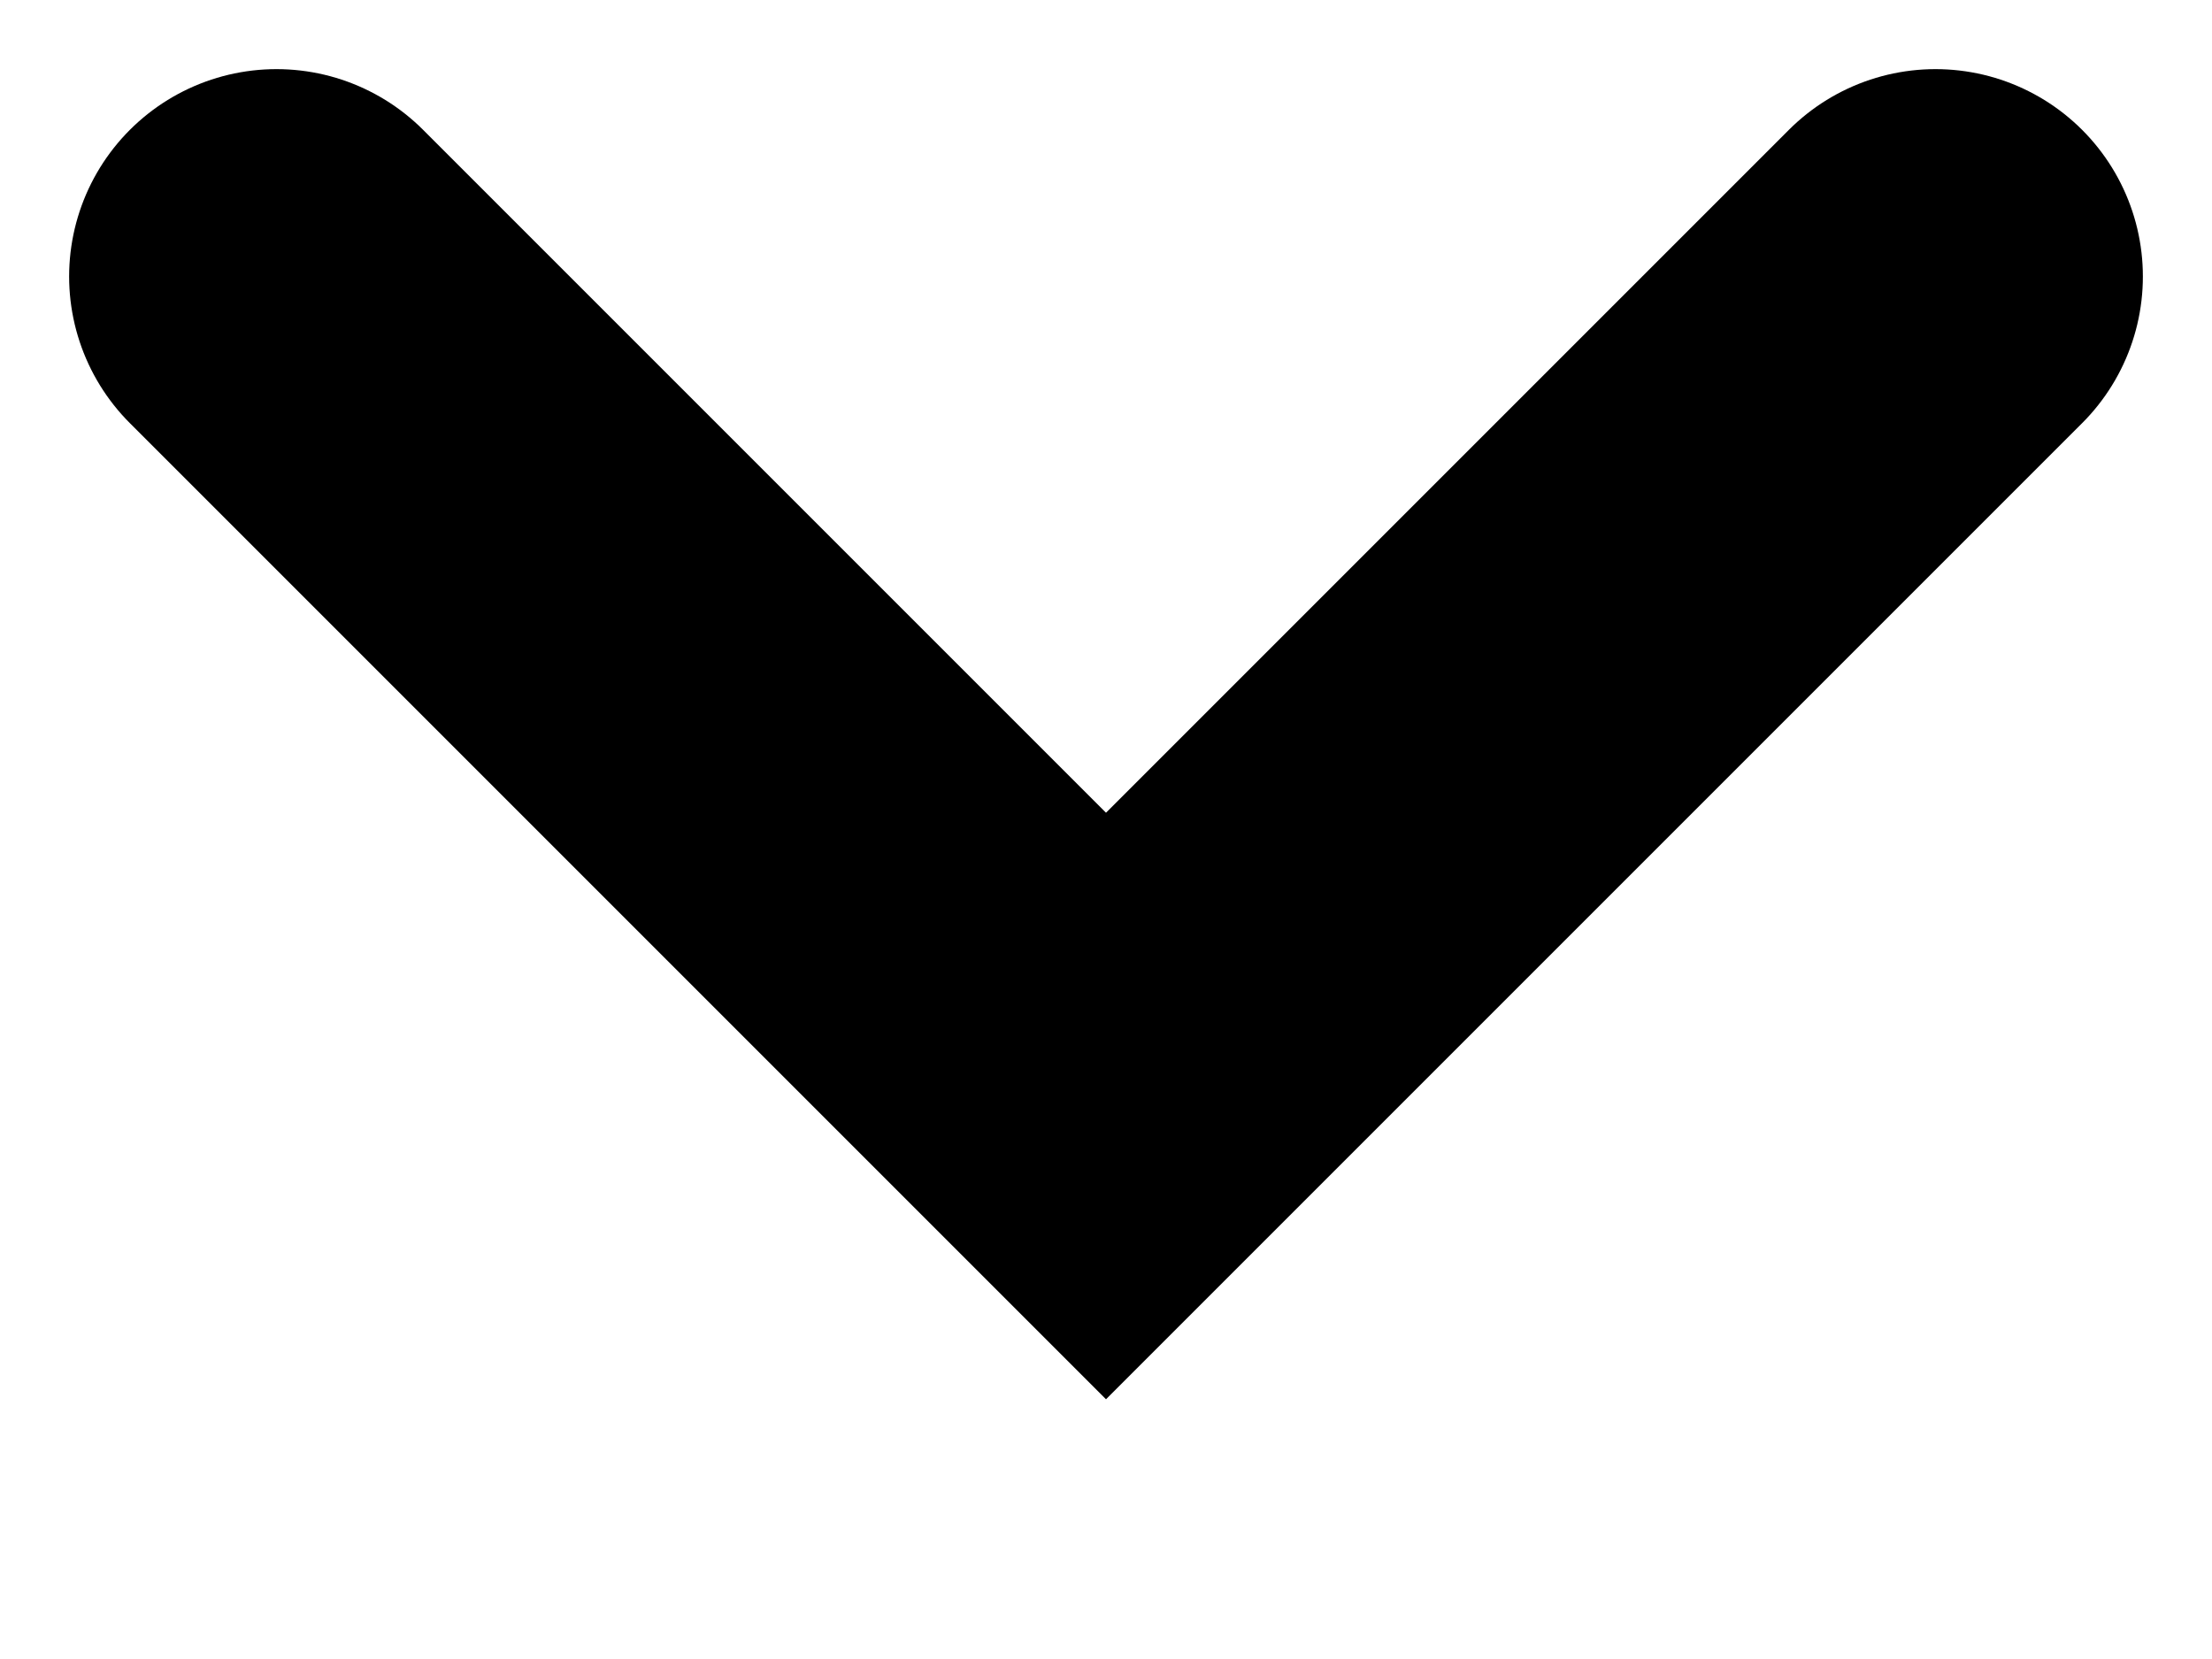
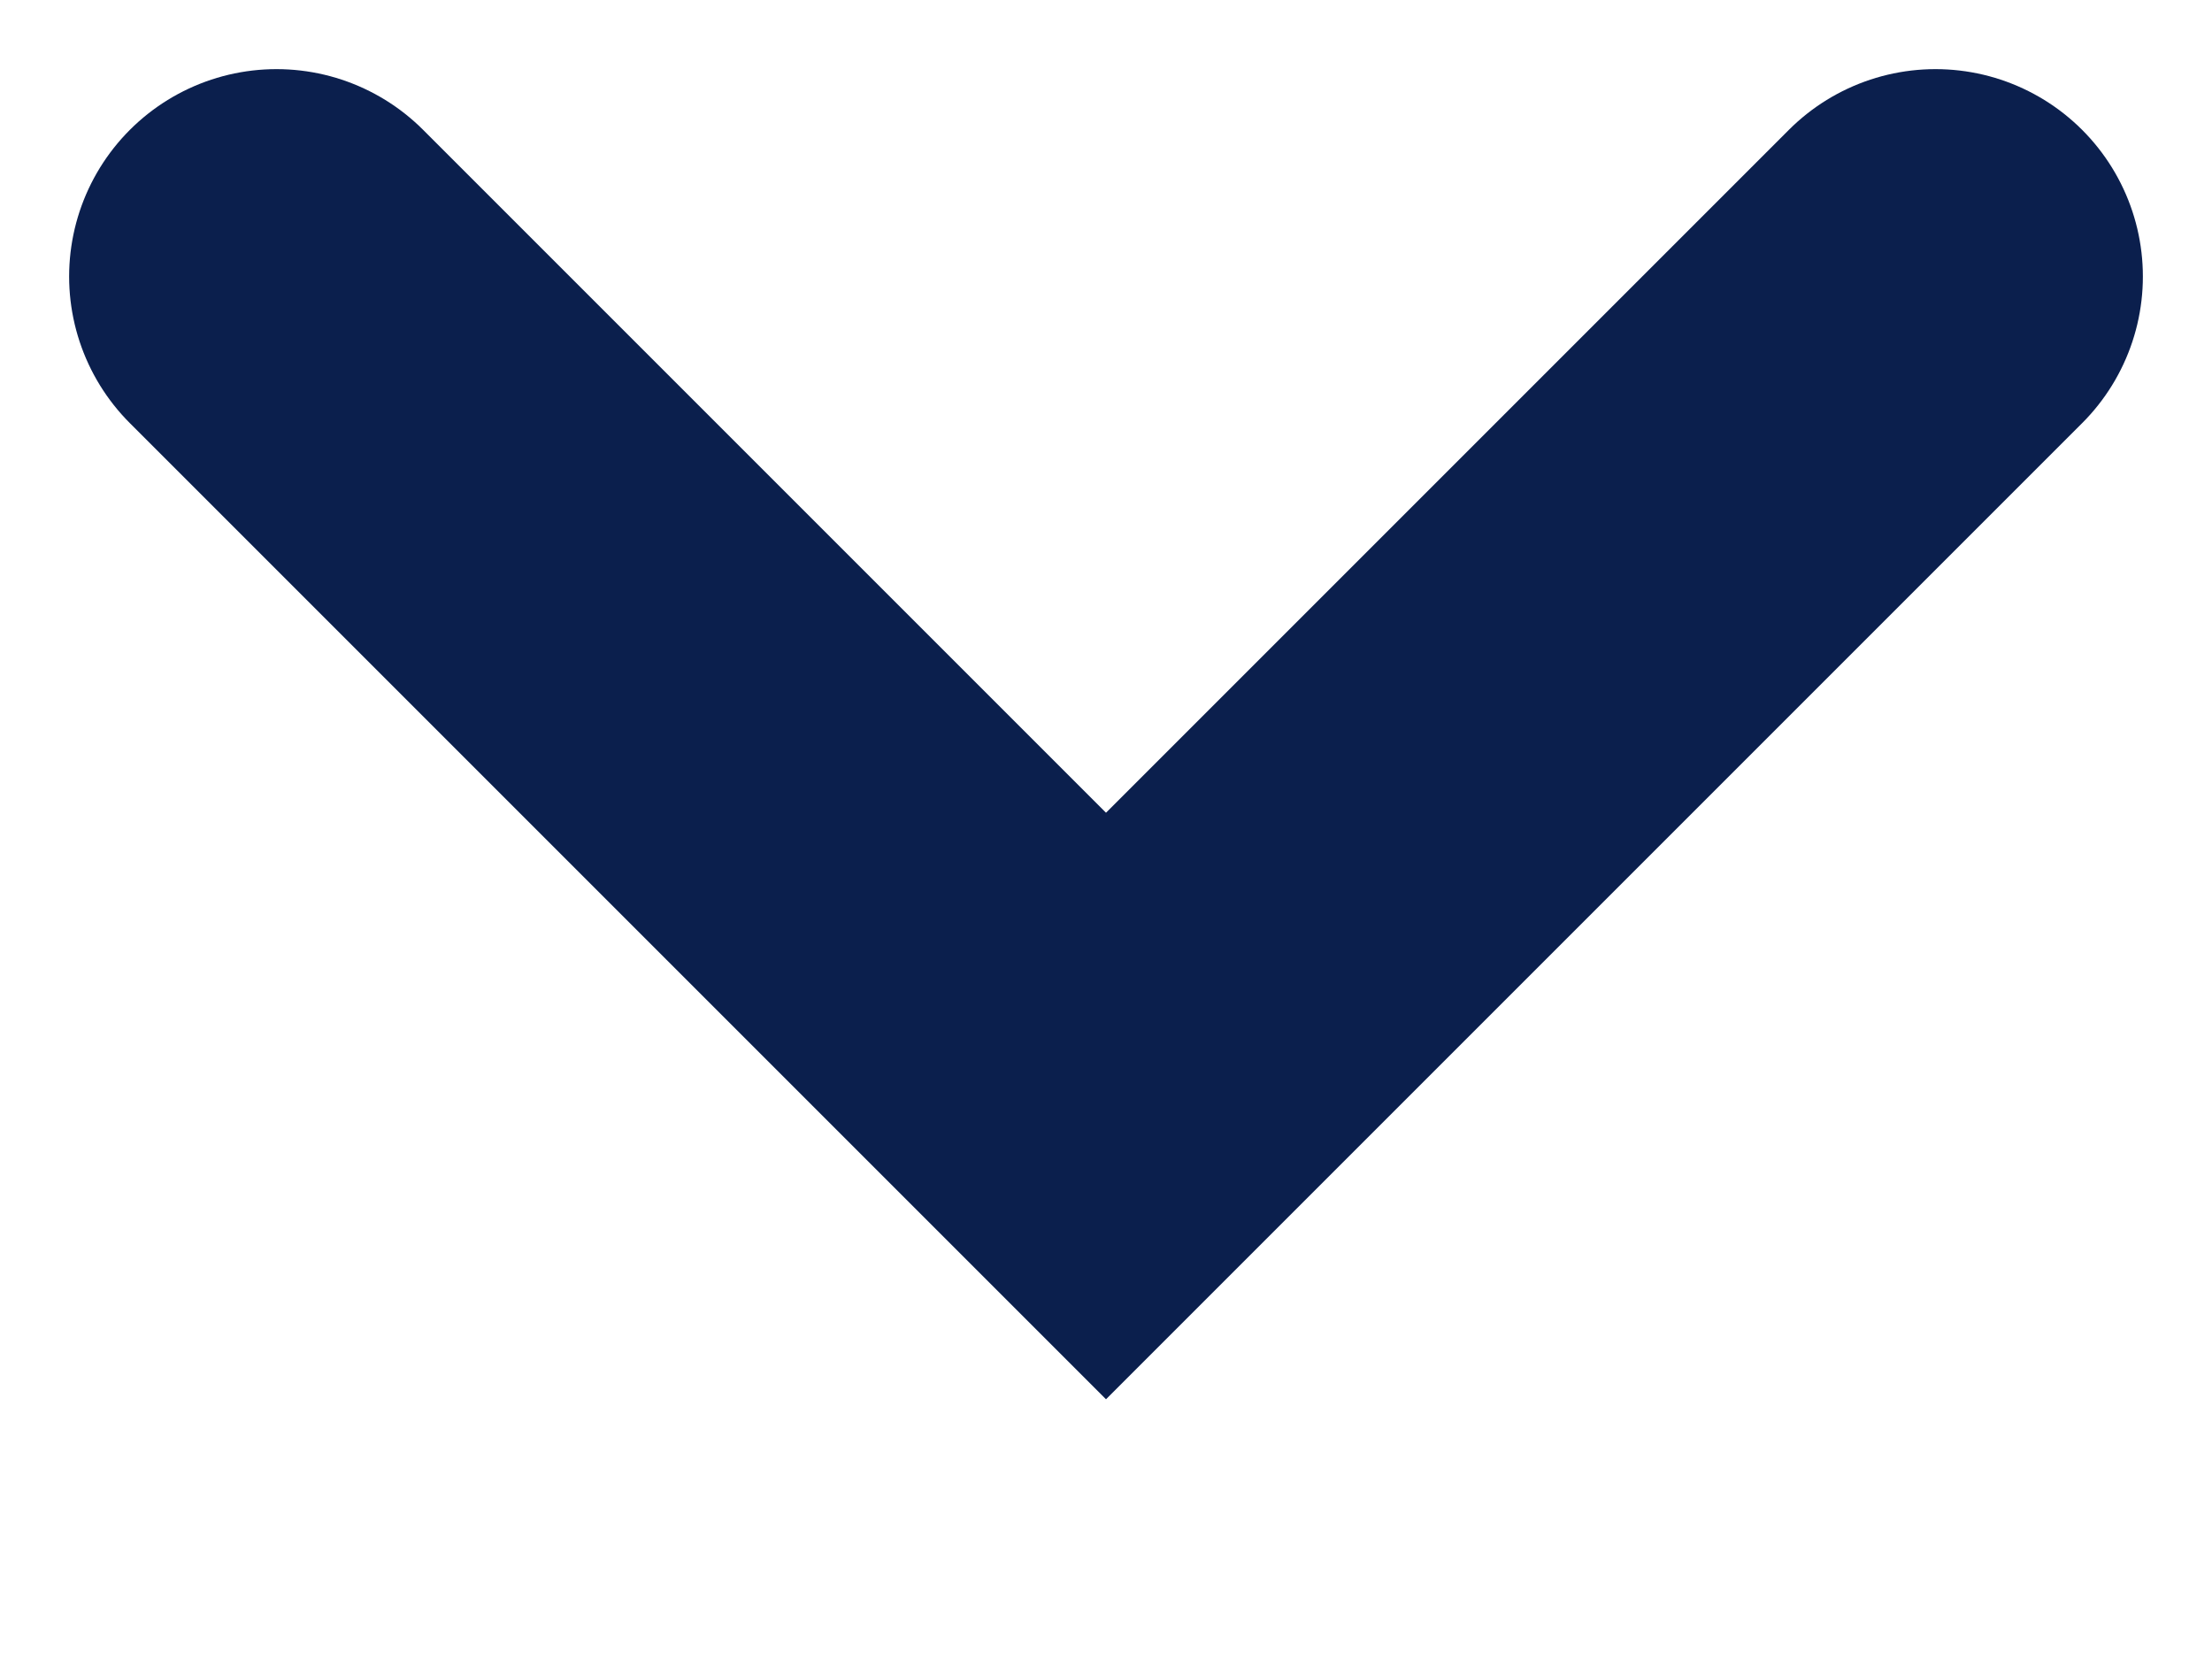
<svg xmlns="http://www.w3.org/2000/svg" width="8" height="6" viewBox="0 0 8 6" fill="none">
-   <path d="M1 1L4 4L7 1" stroke="black" stroke-width="1.5" stroke-linecap="round" />
+   <path d="M1 1L4 4L7 1" stroke="#0B1F4D" stroke-width="1.5" stroke-linecap="round" />
</svg>
